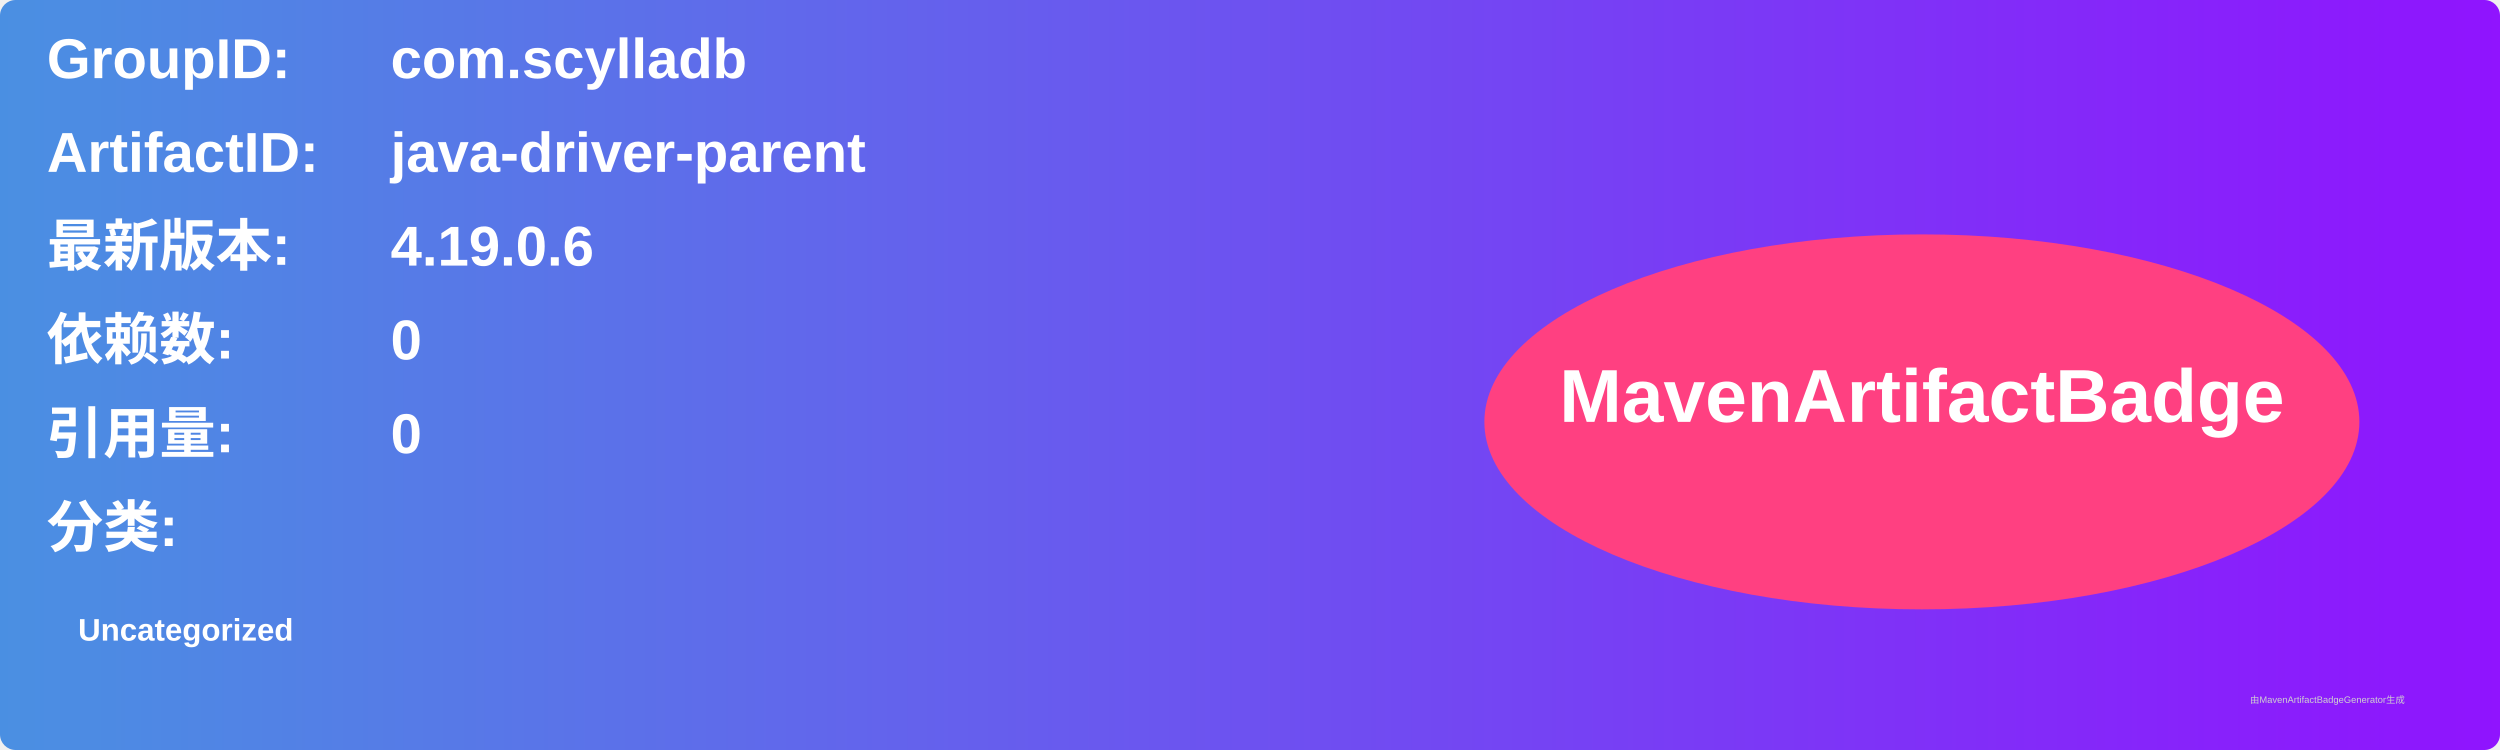
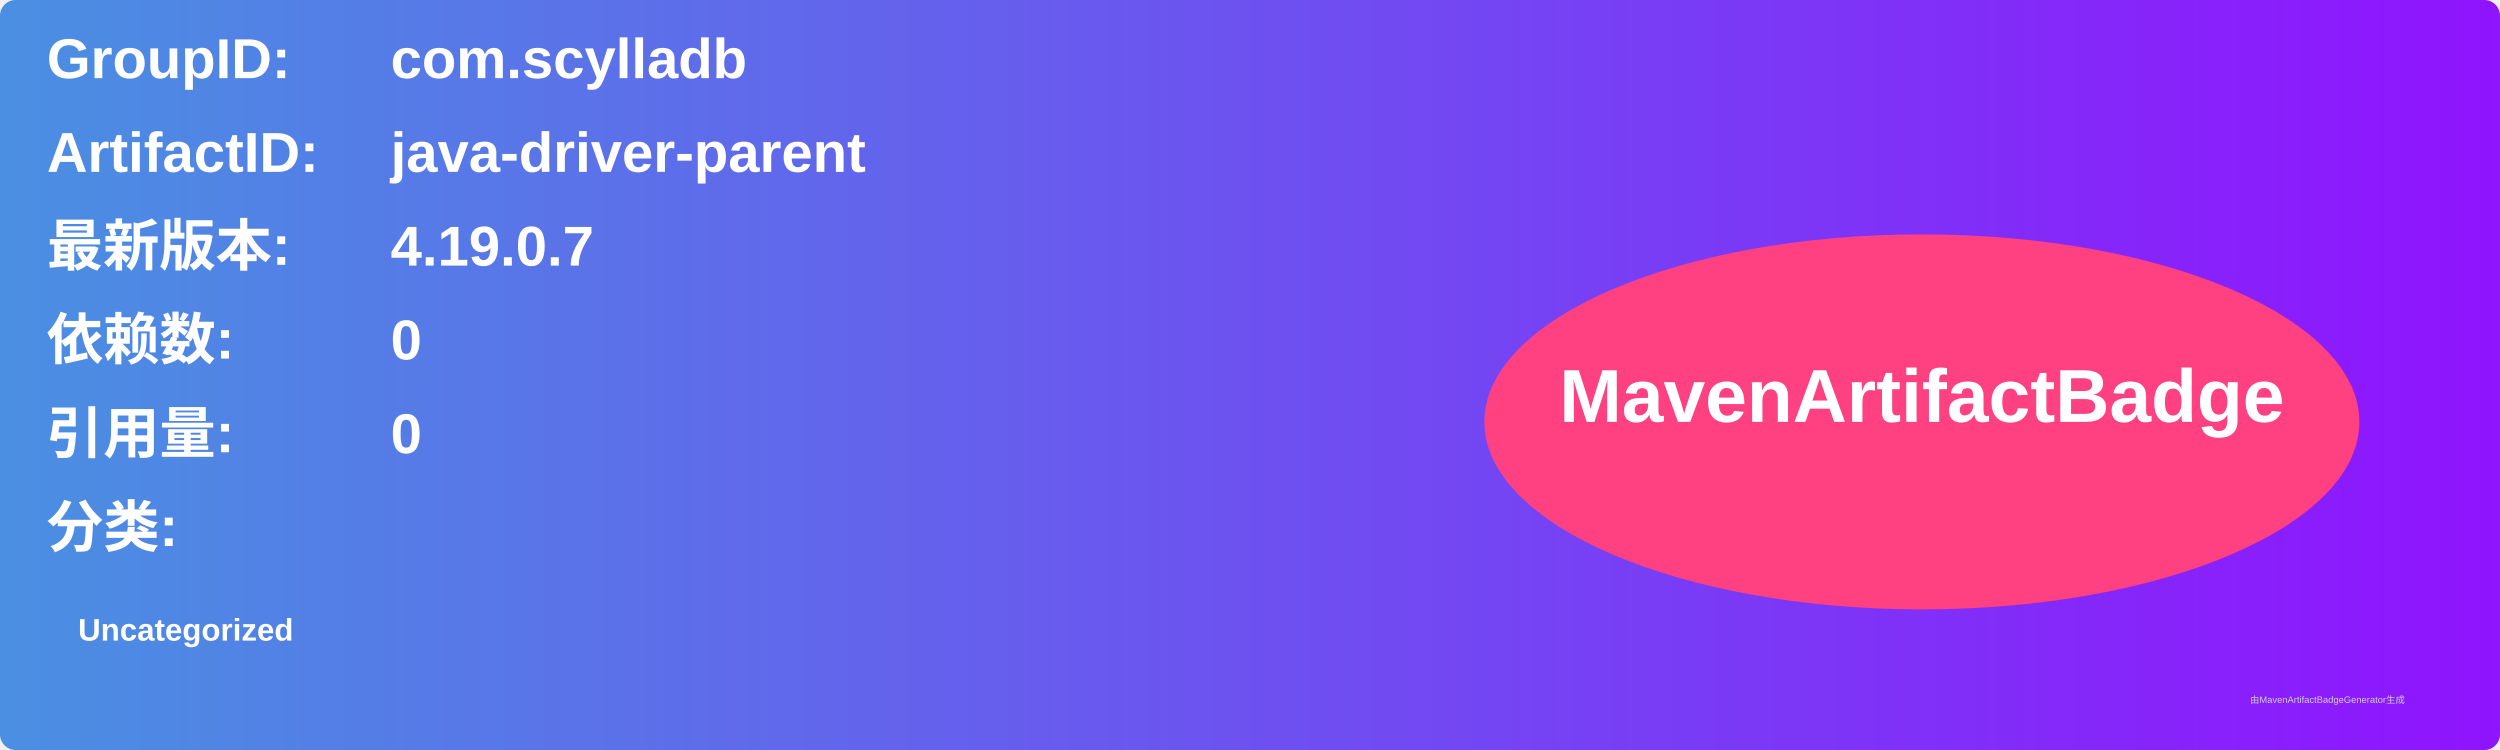
<svg xmlns="http://www.w3.org/2000/svg" width="800" height="240" viewBox="0 0 800 240">
  <linearGradient id="grad" x1="0%" y1="0%" x2="100%" y2="0%">
    <stop offset="0%" stop-color="#4a90e2" />
    <stop offset="100%" stop-color="#9013fe" />
  </linearGradient>
  <rect width="100%" height="100%" rx="5" ry="5" fill="url(#grad)" />
  <g transform="translate(15, 15)">
    <text x="0" y="10" font-family="Arial" font-size="18" fill="white" font-weight="bold" width="260">GroupID:</text>
    <text x="110" y="10" font-family="Arial" font-size="18" fill="white" font-weight="bold" width="460">com.scylladb</text>
    <text x="0" y="40" font-family="Arial" font-size="18" fill="white" font-weight="bold" width="260">ArtifactID:</text>
    <text x="110" y="40" font-family="Arial" font-size="18" fill="white" font-weight="bold" width="460">java-driver-parent</text>
    <text x="0" y="70" font-family="Arial" font-size="18" fill="white" font-weight="bold">最新版本:</text>
    <text x="110" y="70" font-family="Arial" font-size="18" fill="white" font-weight="bold">
-       <tspan font-weight="bold">4.19.0.6</tspan>
+       <tspan font-weight="bold">4.19.0.7</tspan>
    </text>
    <text x="0" y="100" font-family="Arial" font-size="18" fill="white" font-weight="bold">依赖数: </text>
    <text x="110" y="100" font-family="Arial" font-size="18" fill="white">
      <tspan font-weight="bold">0</tspan>
    </text>
    <text x="0" y="130" font-family="Arial" font-size="18" fill="white" font-weight="bold">引用量: </text>
    <text x="110" y="130" font-family="Arial" font-size="18" fill="white">
      <tspan font-weight="bold">0</tspan>
    </text>
    <text x="0" y="160" font-family="Arial" font-size="18" fill="white" font-weight="bold">分类:</text>
    <text x="10" y="190" font-family="Arial" font-size="10" fill="white">
      <tspan font-weight="bold">Uncategorized</tspan>
    </text>
    <ellipse cx="600" cy="120" rx="140" ry="60" fill="#ff4081" />
    <text x="600" y="120" text-anchor="middle" font-family="Arial" font-size="24" fill="white" font-weight="bold">MavenArtifactBadge</text>
  </g>
  <text x="720" y="225" font-family="Arial" font-size="3" fill="#d0d0d0">由MavenArtifactBadgeGenerator生成</text>
</svg>
